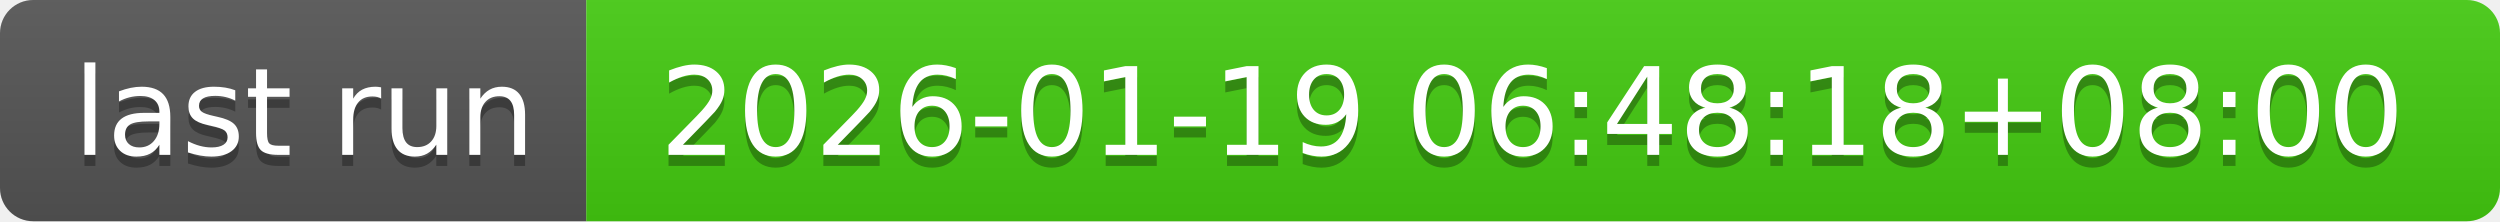
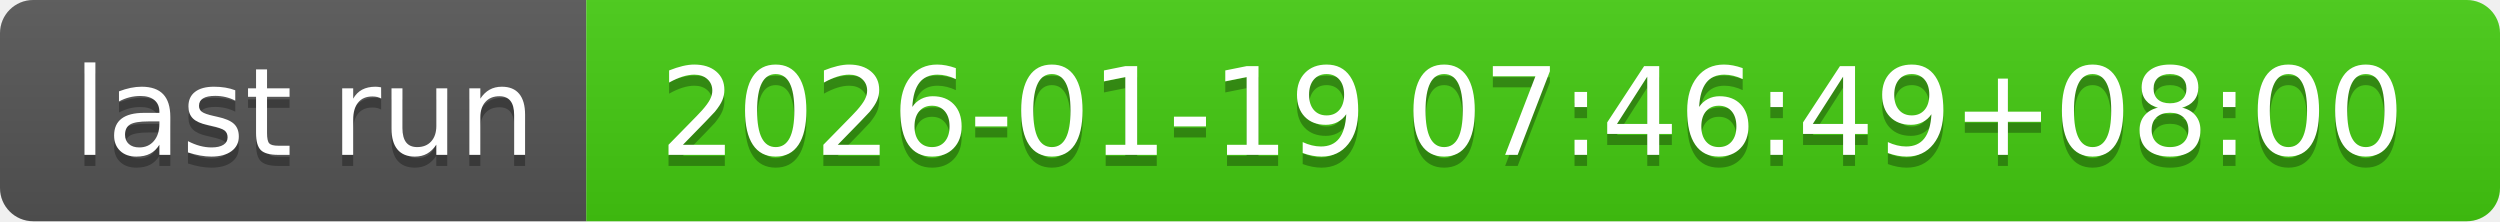
- <svg xmlns="http://www.w3.org/2000/svg" width="226" height="20" role="img" aria-label="last run: 2026-01-19 06:48:18+08:00">
+ <svg xmlns="http://www.w3.org/2000/svg" width="226" height="20" role="img" aria-label="last run: 2026-01-19 07:46:49+08:00">
  <linearGradient id="s" x2="0" y2="100%">
    <stop offset="0" stop-color="#bbb" stop-opacity=".1" />
    <stop offset="1" stop-opacity=".1" />
  </linearGradient>
  <clipPath id="r">
    <rect width="226" height="20" rx="3" fill="#fff" />
  </clipPath>
  <g clip-path="url(#r)">
    <rect width="53" height="20" fill="#555" />
    <rect x="53" width="173" height="20" fill="#4c1" />
    <rect width="226" height="20" fill="url(#s)" />
  </g>
  <g fill="#fff" text-anchor="middle" font-family="Verdana,Geneva,DejaVu Sans,sans-serif" text-rendering="geometricPrecision" font-size="110">
    <text aria-hidden="true" x="275" y="150" fill="#010101" fill-opacity=".3" transform="scale(.1)" textLength="430">last run</text>
    <text x="275" y="140" transform="scale(.1)" fill="#fff" textLength="430">last run</text>
-     <text aria-hidden="true" x="1385" y="150" fill="#010101" fill-opacity=".3" transform="scale(.1)" textLength="1630">2026-01-19 06:48:18+08:00</text>
-     <text x="1385" y="140" transform="scale(.1)" fill="#fff" textLength="1630">2026-01-19 06:48:18+08:00</text>
+     <text aria-hidden="true" x="1385" y="150" fill="#010101" fill-opacity=".3" transform="scale(.1)" textLength="1630">2026-01-19 07:46:49+08:00</text>
+     <text x="1385" y="140" transform="scale(.1)" fill="#fff" textLength="1630">2026-01-19 07:46:49+08:00</text>
  </g>
</svg>
